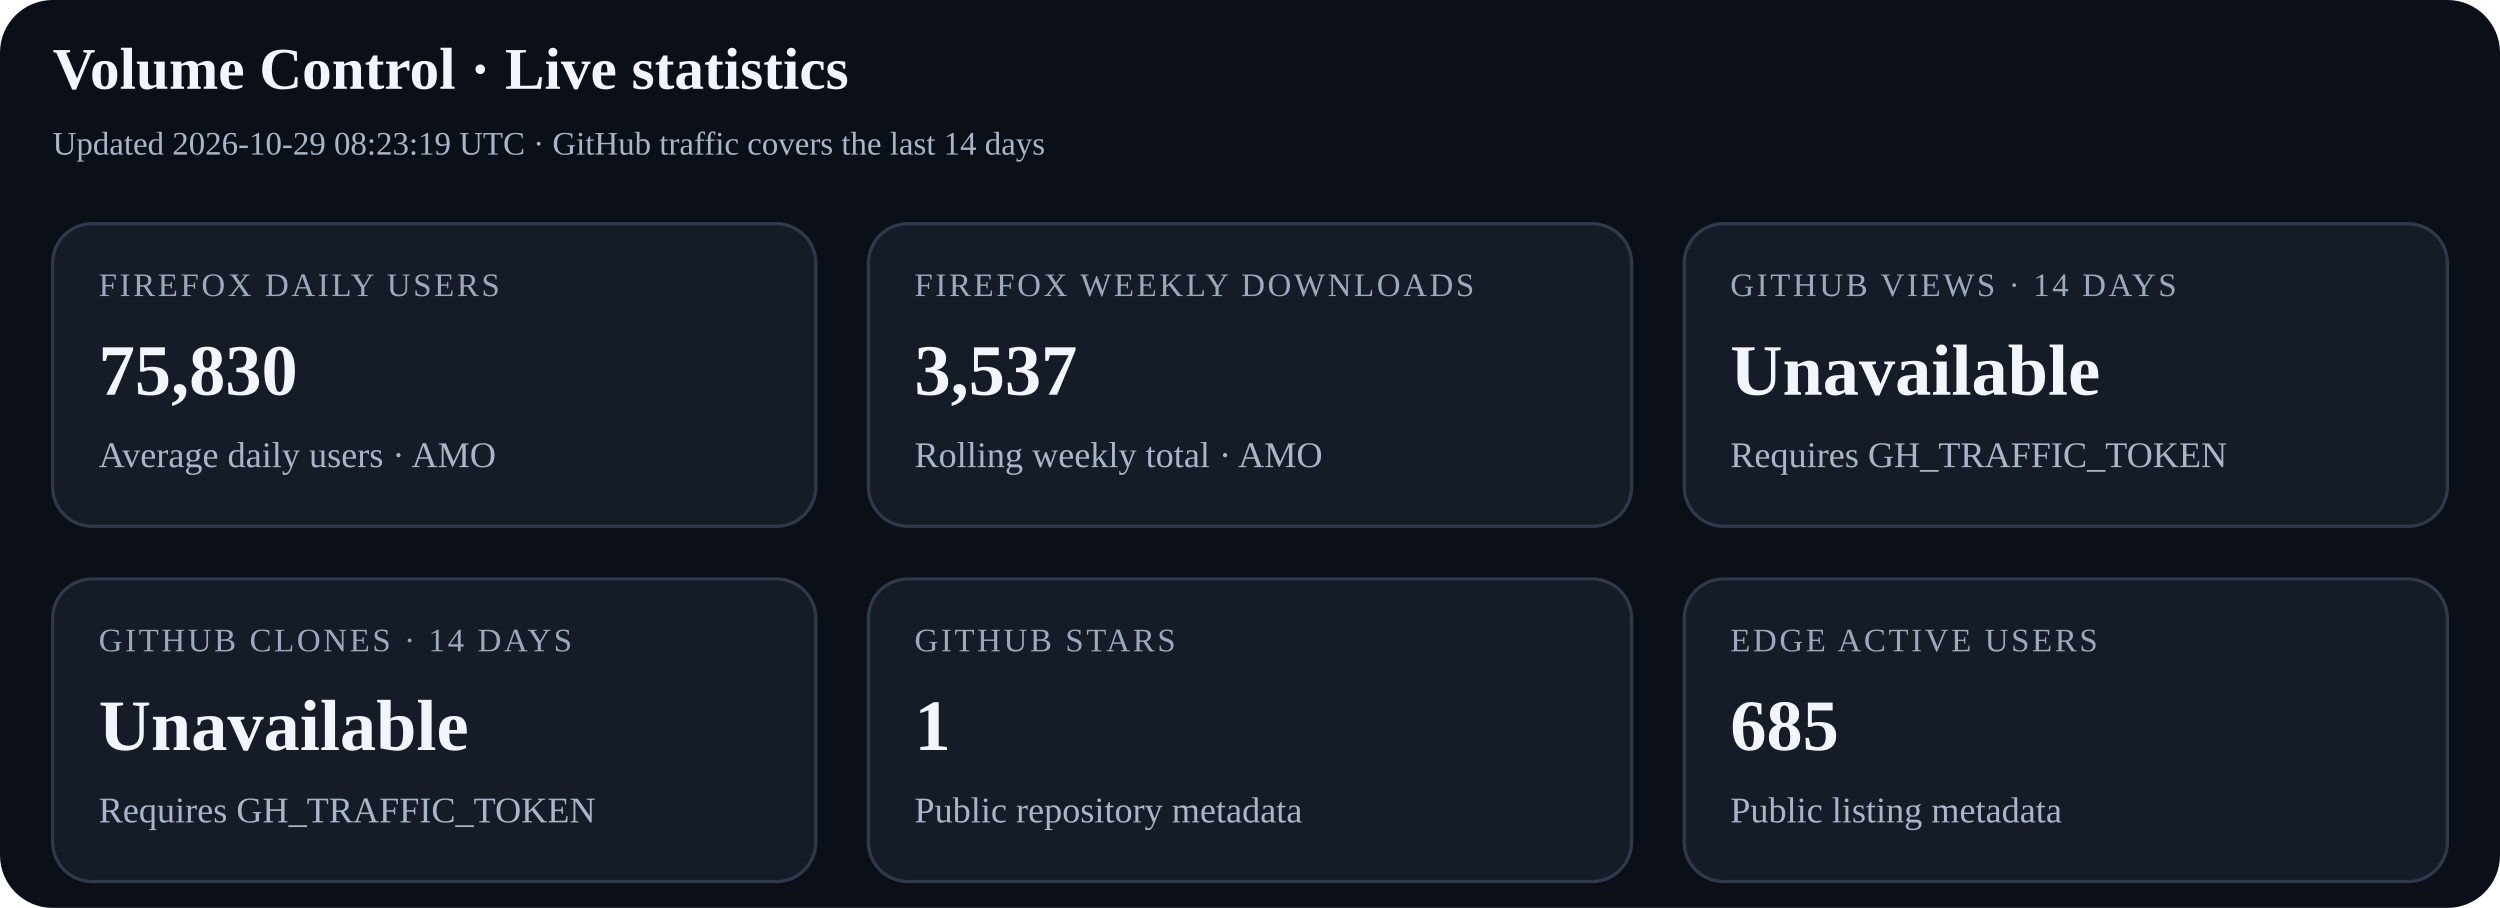
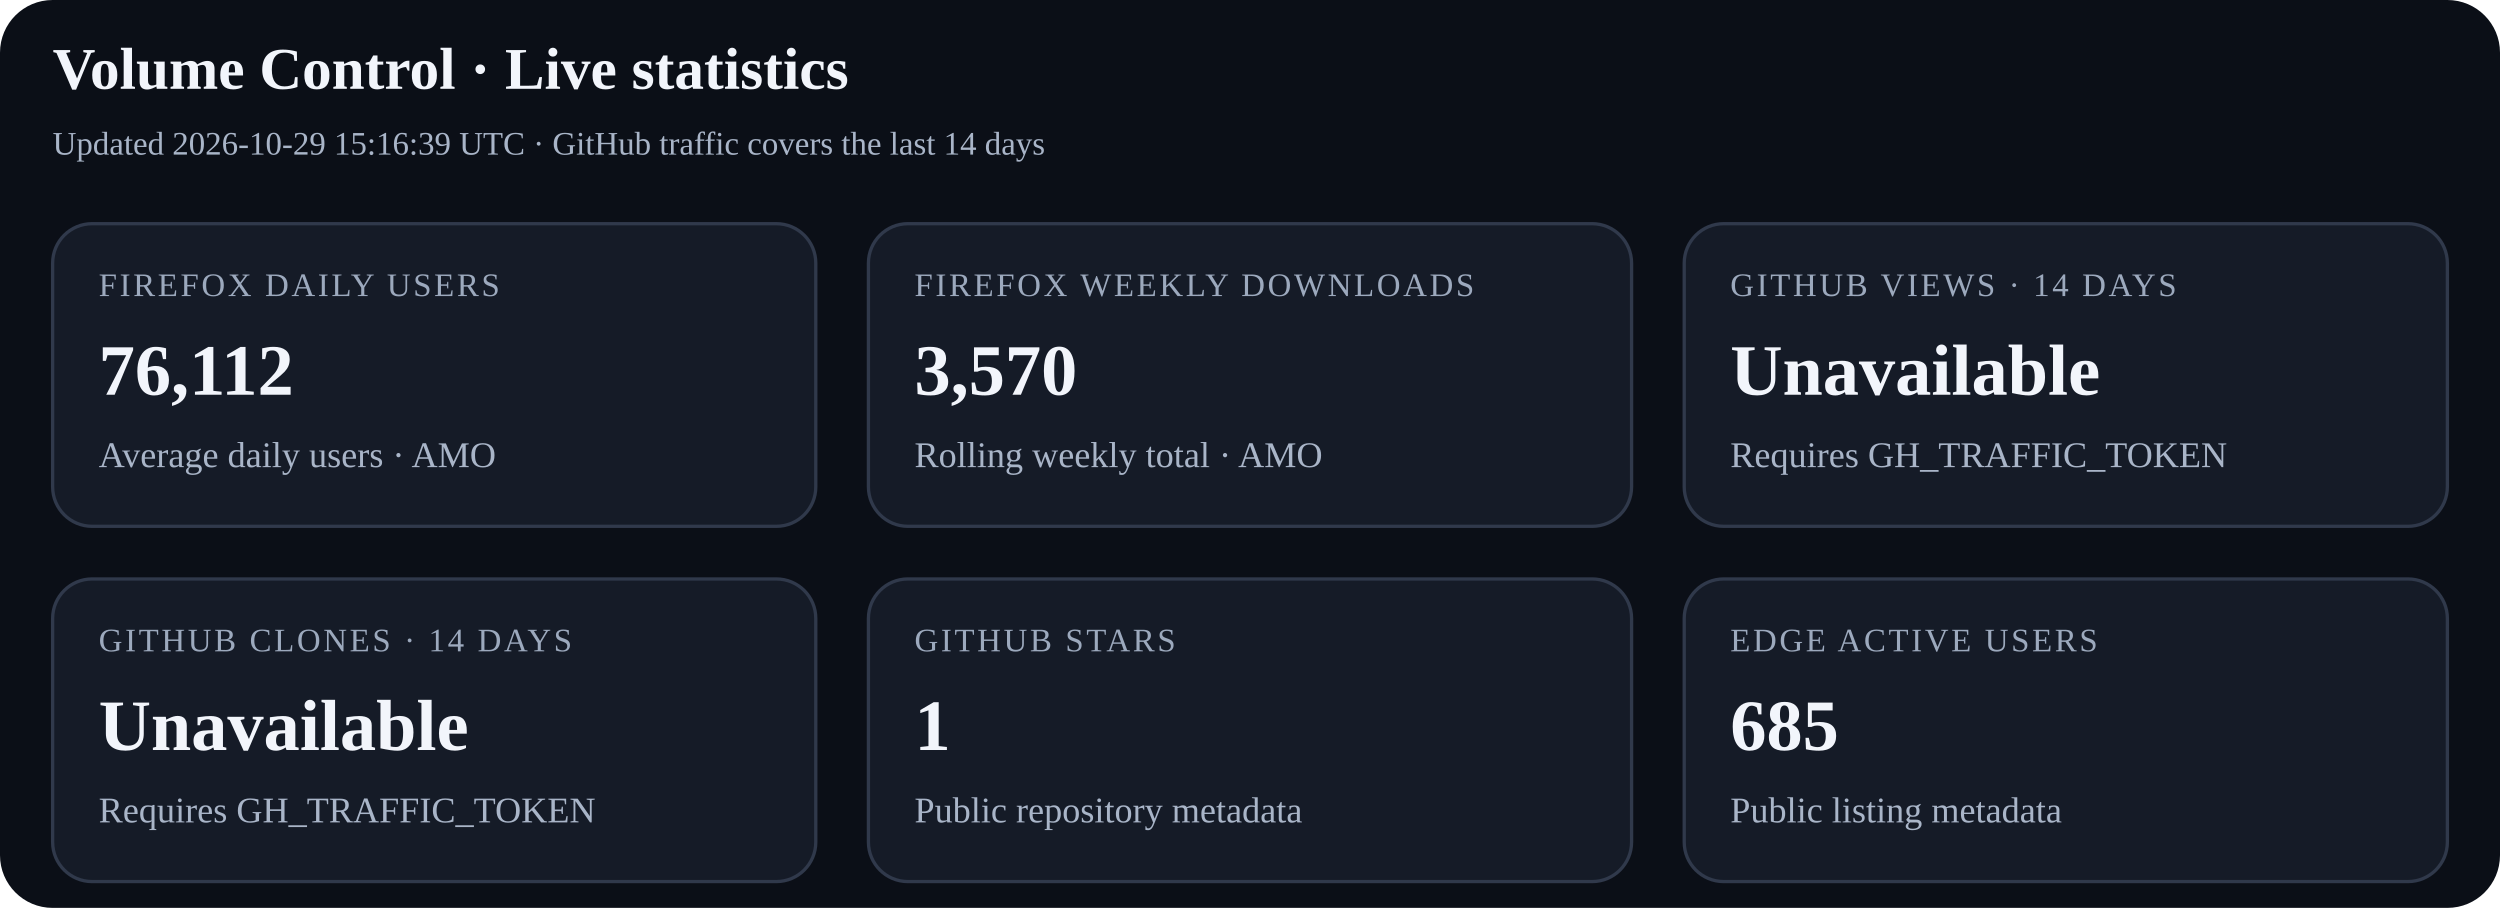
<svg xmlns="http://www.w3.org/2000/svg" width="760" height="276" viewBox="0 0 760 276" role="img" aria-labelledby="title desc">
  <rect width="100%" height="100%" rx="16" fill="#0b0f17" />
  <text x="16" y="27" font-size="18" font-weight="700" fill="#f2f5fb">Volume Control · Live statistics</text>
-   <text x="16" y="47" font-size="10" fill="#a9b5c8">Updated 2026-10-29 08:23:19 UTC · GitHub traffic covers the last 14 days</text>
+   <text x="16" y="47" font-size="10" fill="#a9b5c8">Updated 2026-10-29 15:16:39 UTC · GitHub traffic covers the last 14 days</text>
  <g>
    <rect x="16" y="68" width="232" height="92" rx="12" fill="#151b27" stroke="#30394b" />
    <text x="30" y="90" font-size="10" letter-spacing="0.8" fill="#9ca9bd">FIREFOX DAILY USERS</text>
-     <text x="30" y="120" font-size="22" font-weight="700" fill="#f2f5fb">75,830</text>
+     <text x="30" y="120" font-size="22" font-weight="700" fill="#f2f5fb">76,112</text>
    <text x="30" y="142" font-size="11" fill="#a9b5c8">Average daily users · AMO</text>
  </g>
  <g>
    <rect x="264" y="68" width="232" height="92" rx="12" fill="#151b27" stroke="#30394b" />
    <text x="278" y="90" font-size="10" letter-spacing="0.8" fill="#9ca9bd">FIREFOX WEEKLY DOWNLOADS</text>
-     <text x="278" y="120" font-size="22" font-weight="700" fill="#f2f5fb">3,537</text>
+     <text x="278" y="120" font-size="22" font-weight="700" fill="#f2f5fb">3,570</text>
    <text x="278" y="142" font-size="11" fill="#a9b5c8">Rolling weekly total · AMO</text>
  </g>
  <g>
    <rect x="512" y="68" width="232" height="92" rx="12" fill="#151b27" stroke="#30394b" />
    <text x="526" y="90" font-size="10" letter-spacing="0.8" fill="#9ca9bd">GITHUB VIEWS · 14 DAYS</text>
    <text x="526" y="120" font-size="22" font-weight="700" fill="#f2f5fb">Unavailable</text>
    <text x="526" y="142" font-size="11" fill="#a9b5c8">Requires GH_TRAFFIC_TOKEN</text>
  </g>
  <g>
    <rect x="16" y="176" width="232" height="92" rx="12" fill="#151b27" stroke="#30394b" />
    <text x="30" y="198" font-size="10" letter-spacing="0.8" fill="#9ca9bd">GITHUB CLONES · 14 DAYS</text>
    <text x="30" y="228" font-size="22" font-weight="700" fill="#f2f5fb">Unavailable</text>
    <text x="30" y="250" font-size="11" fill="#a9b5c8">Requires GH_TRAFFIC_TOKEN</text>
  </g>
  <g>
    <rect x="264" y="176" width="232" height="92" rx="12" fill="#151b27" stroke="#30394b" />
    <text x="278" y="198" font-size="10" letter-spacing="0.8" fill="#9ca9bd">GITHUB STARS</text>
    <text x="278" y="228" font-size="22" font-weight="700" fill="#f2f5fb">1</text>
    <text x="278" y="250" font-size="11" fill="#a9b5c8">Public repository metadata</text>
  </g>
  <g>
    <rect x="512" y="176" width="232" height="92" rx="12" fill="#151b27" stroke="#30394b" />
    <text x="526" y="198" font-size="10" letter-spacing="0.8" fill="#9ca9bd">EDGE ACTIVE USERS</text>
    <text x="526" y="228" font-size="22" font-weight="700" fill="#f2f5fb">685</text>
    <text x="526" y="250" font-size="11" fill="#a9b5c8">Public listing metadata</text>
  </g>
</svg>
